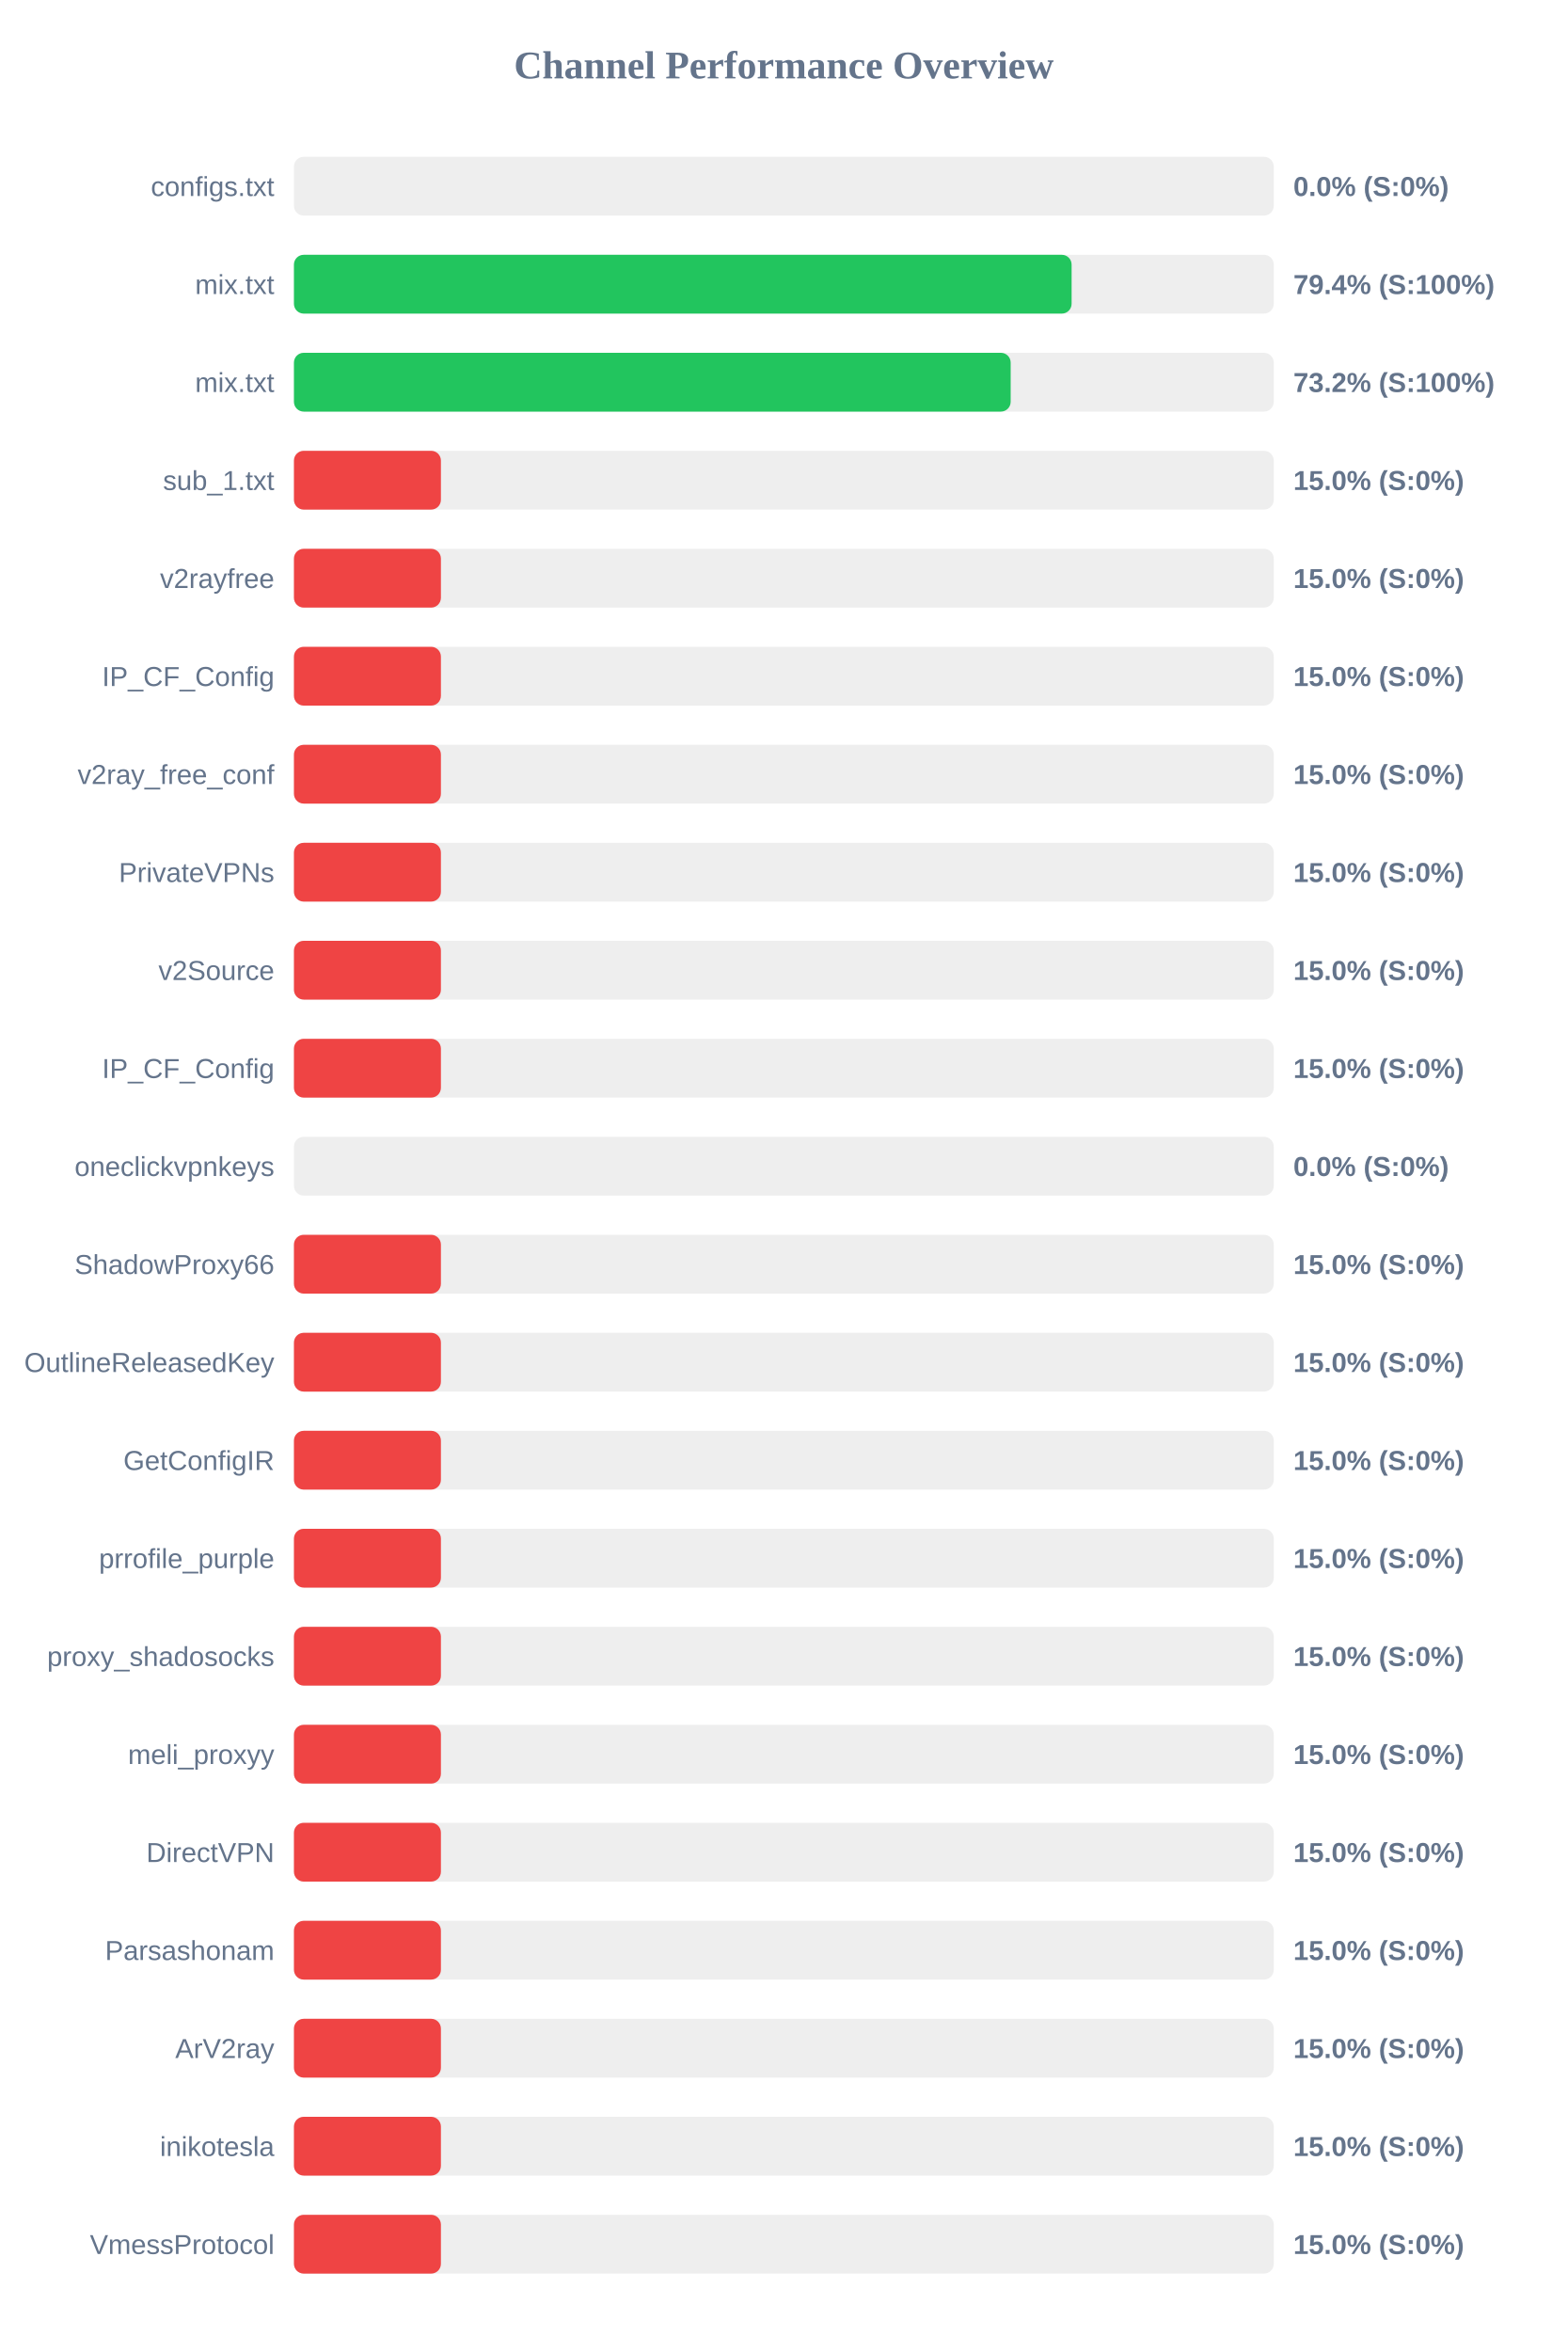
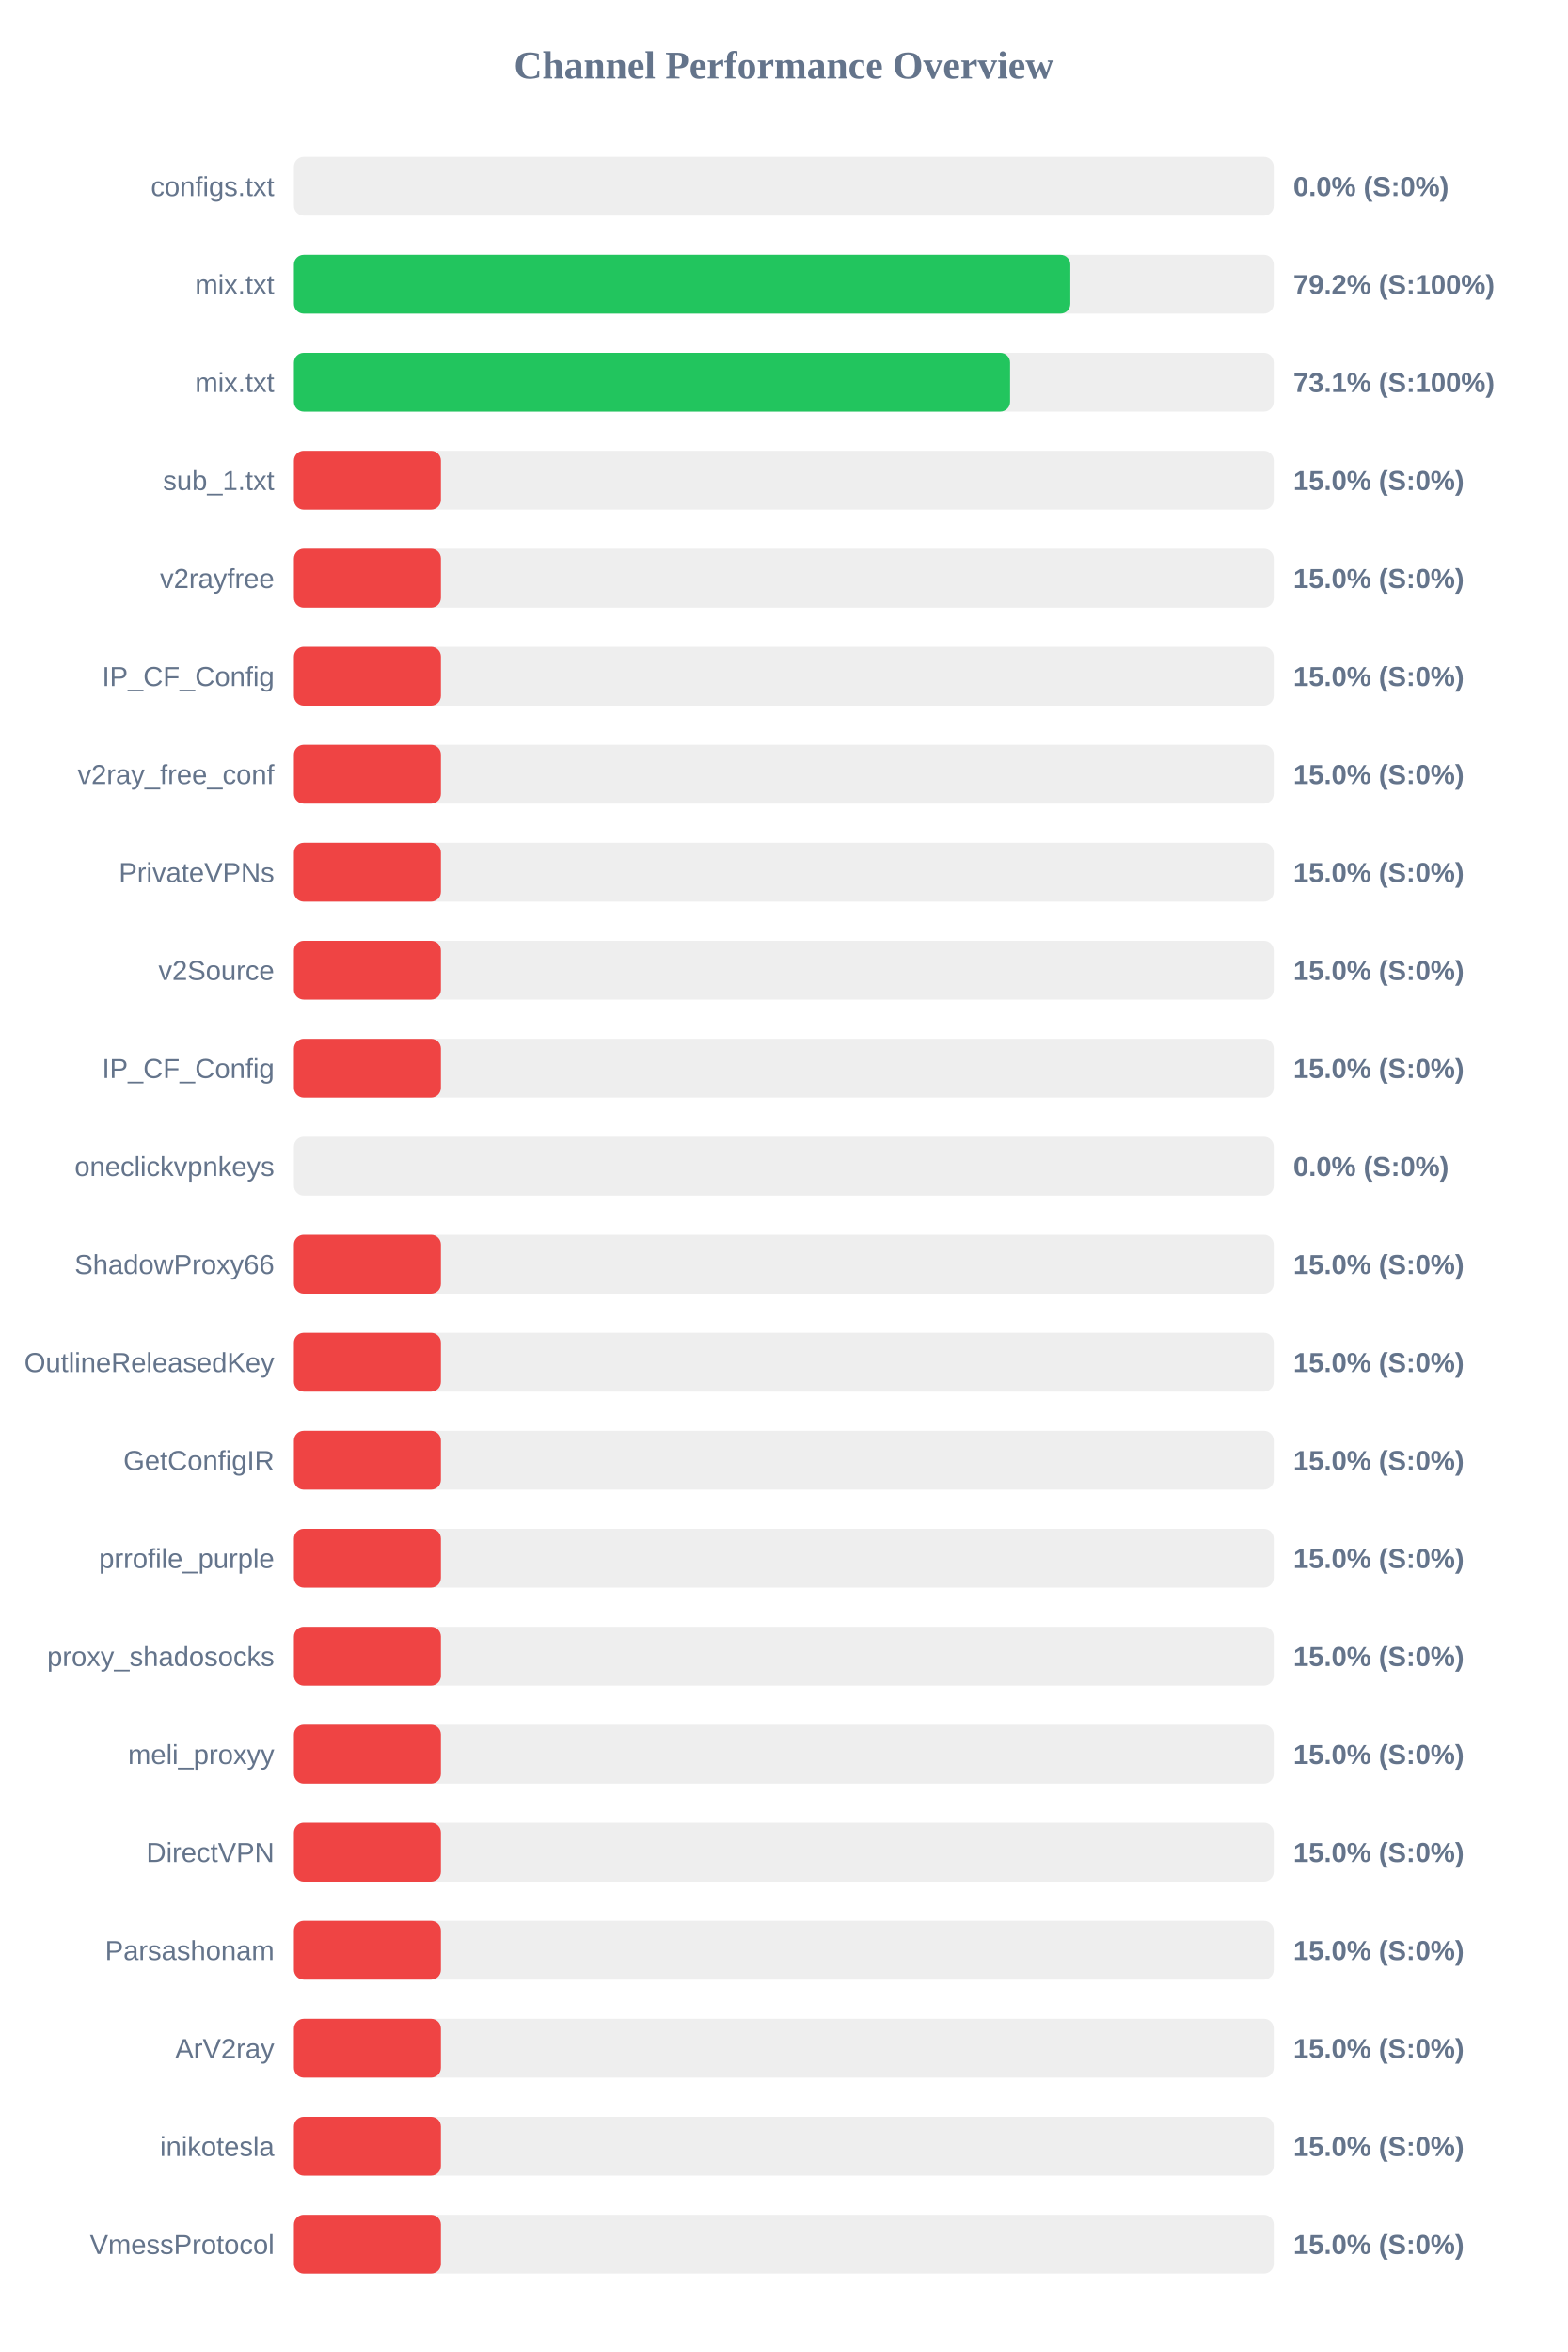
<svg xmlns="http://www.w3.org/2000/svg" width="800" height="1200" version="1.1">
  <style>
        .row { font: 14px Arial; fill: #64748b; }
        .score { font: bold 14px Arial; fill: #64748b; }
    </style>
  <text x="400" y="40" text-anchor="middle" font-size="20px" font-weight="bold" fill="#64748b">Channel Performance Overview</text>
  <rect x="150" y="80" width="500" height="30" fill="#eee" rx="5" />
  <rect x="150" y="80" width="0.0" height="30" fill="#ef4444" rx="5" />
  <text x="140" y="100" text-anchor="end" class="row">configs.txt</text>
  <text x="660" y="100" text-anchor="start" class="score">0.0% (S:0%)</text>
  <rect x="150" y="130" width="500" height="30" fill="#eee" rx="5" />
-   <rect x="150" y="130" width="396.85" height="30" fill="#22c55e" rx="5" />
+   <rect x="150" y="130" width="396.2" height="30" fill="#22c55e" rx="5" />
  <text x="140" y="150" text-anchor="end" class="row">mix.txt</text>
-   <text x="660" y="150" text-anchor="start" class="score">79.4% (S:100%)</text>
+   <text x="660" y="150" text-anchor="start" class="score">79.2% (S:100%)</text>
  <rect x="150" y="180" width="500" height="30" fill="#eee" rx="5" />
-   <rect x="150" y="180" width="365.75" height="30" fill="#22c55e" rx="5" />
+   <rect x="150" y="180" width="365.45" height="30" fill="#22c55e" rx="5" />
  <text x="140" y="200" text-anchor="end" class="row">mix.txt</text>
-   <text x="660" y="200" text-anchor="start" class="score">73.2% (S:100%)</text>
+   <text x="660" y="200" text-anchor="start" class="score">73.1% (S:100%)</text>
  <rect x="150" y="230" width="500" height="30" fill="#eee" rx="5" />
  <rect x="150" y="230" width="75.0" height="30" fill="#ef4444" rx="5" />
  <text x="140" y="250" text-anchor="end" class="row">sub_1.txt</text>
  <text x="660" y="250" text-anchor="start" class="score">15.0% (S:0%)</text>
  <rect x="150" y="280" width="500" height="30" fill="#eee" rx="5" />
  <rect x="150" y="280" width="75.0" height="30" fill="#ef4444" rx="5" />
  <text x="140" y="300" text-anchor="end" class="row">v2rayfree</text>
  <text x="660" y="300" text-anchor="start" class="score">15.0% (S:0%)</text>
  <rect x="150" y="330" width="500" height="30" fill="#eee" rx="5" />
  <rect x="150" y="330" width="75.0" height="30" fill="#ef4444" rx="5" />
  <text x="140" y="350" text-anchor="end" class="row">IP_CF_Config</text>
  <text x="660" y="350" text-anchor="start" class="score">15.0% (S:0%)</text>
  <rect x="150" y="380" width="500" height="30" fill="#eee" rx="5" />
  <rect x="150" y="380" width="75.0" height="30" fill="#ef4444" rx="5" />
  <text x="140" y="400" text-anchor="end" class="row">v2ray_free_conf</text>
  <text x="660" y="400" text-anchor="start" class="score">15.0% (S:0%)</text>
  <rect x="150" y="430" width="500" height="30" fill="#eee" rx="5" />
  <rect x="150" y="430" width="75.0" height="30" fill="#ef4444" rx="5" />
  <text x="140" y="450" text-anchor="end" class="row">PrivateVPNs</text>
  <text x="660" y="450" text-anchor="start" class="score">15.0% (S:0%)</text>
  <rect x="150" y="480" width="500" height="30" fill="#eee" rx="5" />
  <rect x="150" y="480" width="75.0" height="30" fill="#ef4444" rx="5" />
  <text x="140" y="500" text-anchor="end" class="row">v2Source</text>
  <text x="660" y="500" text-anchor="start" class="score">15.0% (S:0%)</text>
  <rect x="150" y="530" width="500" height="30" fill="#eee" rx="5" />
  <rect x="150" y="530" width="75.0" height="30" fill="#ef4444" rx="5" />
  <text x="140" y="550" text-anchor="end" class="row">IP_CF_Config</text>
  <text x="660" y="550" text-anchor="start" class="score">15.0% (S:0%)</text>
  <rect x="150" y="580" width="500" height="30" fill="#eee" rx="5" />
  <rect x="150" y="580" width="0.0" height="30" fill="#ef4444" rx="5" />
  <text x="140" y="600" text-anchor="end" class="row">oneclickvpnkeys</text>
  <text x="660" y="600" text-anchor="start" class="score">0.0% (S:0%)</text>
  <rect x="150" y="630" width="500" height="30" fill="#eee" rx="5" />
  <rect x="150" y="630" width="75.0" height="30" fill="#ef4444" rx="5" />
  <text x="140" y="650" text-anchor="end" class="row">ShadowProxy66</text>
  <text x="660" y="650" text-anchor="start" class="score">15.0% (S:0%)</text>
  <rect x="150" y="680" width="500" height="30" fill="#eee" rx="5" />
  <rect x="150" y="680" width="75.0" height="30" fill="#ef4444" rx="5" />
  <text x="140" y="700" text-anchor="end" class="row">OutlineReleasedKey</text>
  <text x="660" y="700" text-anchor="start" class="score">15.0% (S:0%)</text>
  <rect x="150" y="730" width="500" height="30" fill="#eee" rx="5" />
  <rect x="150" y="730" width="75.0" height="30" fill="#ef4444" rx="5" />
  <text x="140" y="750" text-anchor="end" class="row">GetConfigIR</text>
  <text x="660" y="750" text-anchor="start" class="score">15.0% (S:0%)</text>
  <rect x="150" y="780" width="500" height="30" fill="#eee" rx="5" />
  <rect x="150" y="780" width="75.0" height="30" fill="#ef4444" rx="5" />
  <text x="140" y="800" text-anchor="end" class="row">prrofile_purple</text>
  <text x="660" y="800" text-anchor="start" class="score">15.0% (S:0%)</text>
  <rect x="150" y="830" width="500" height="30" fill="#eee" rx="5" />
  <rect x="150" y="830" width="75.0" height="30" fill="#ef4444" rx="5" />
  <text x="140" y="850" text-anchor="end" class="row">proxy_shadosocks</text>
  <text x="660" y="850" text-anchor="start" class="score">15.0% (S:0%)</text>
  <rect x="150" y="880" width="500" height="30" fill="#eee" rx="5" />
  <rect x="150" y="880" width="75.0" height="30" fill="#ef4444" rx="5" />
  <text x="140" y="900" text-anchor="end" class="row">meli_proxyy</text>
  <text x="660" y="900" text-anchor="start" class="score">15.0% (S:0%)</text>
  <rect x="150" y="930" width="500" height="30" fill="#eee" rx="5" />
  <rect x="150" y="930" width="75.0" height="30" fill="#ef4444" rx="5" />
  <text x="140" y="950" text-anchor="end" class="row">DirectVPN</text>
  <text x="660" y="950" text-anchor="start" class="score">15.0% (S:0%)</text>
  <rect x="150" y="980" width="500" height="30" fill="#eee" rx="5" />
  <rect x="150" y="980" width="75.0" height="30" fill="#ef4444" rx="5" />
  <text x="140" y="1000" text-anchor="end" class="row">Parsashonam</text>
  <text x="660" y="1000" text-anchor="start" class="score">15.0% (S:0%)</text>
  <rect x="150" y="1030" width="500" height="30" fill="#eee" rx="5" />
  <rect x="150" y="1030" width="75.0" height="30" fill="#ef4444" rx="5" />
  <text x="140" y="1050" text-anchor="end" class="row">ArV2ray</text>
  <text x="660" y="1050" text-anchor="start" class="score">15.0% (S:0%)</text>
  <rect x="150" y="1080" width="500" height="30" fill="#eee" rx="5" />
  <rect x="150" y="1080" width="75.0" height="30" fill="#ef4444" rx="5" />
  <text x="140" y="1100" text-anchor="end" class="row">inikotesla</text>
  <text x="660" y="1100" text-anchor="start" class="score">15.0% (S:0%)</text>
  <rect x="150" y="1130" width="500" height="30" fill="#eee" rx="5" />
  <rect x="150" y="1130" width="75.0" height="30" fill="#ef4444" rx="5" />
  <text x="140" y="1150" text-anchor="end" class="row">VmessProtocol</text>
  <text x="660" y="1150" text-anchor="start" class="score">15.0% (S:0%)</text>
</svg>
